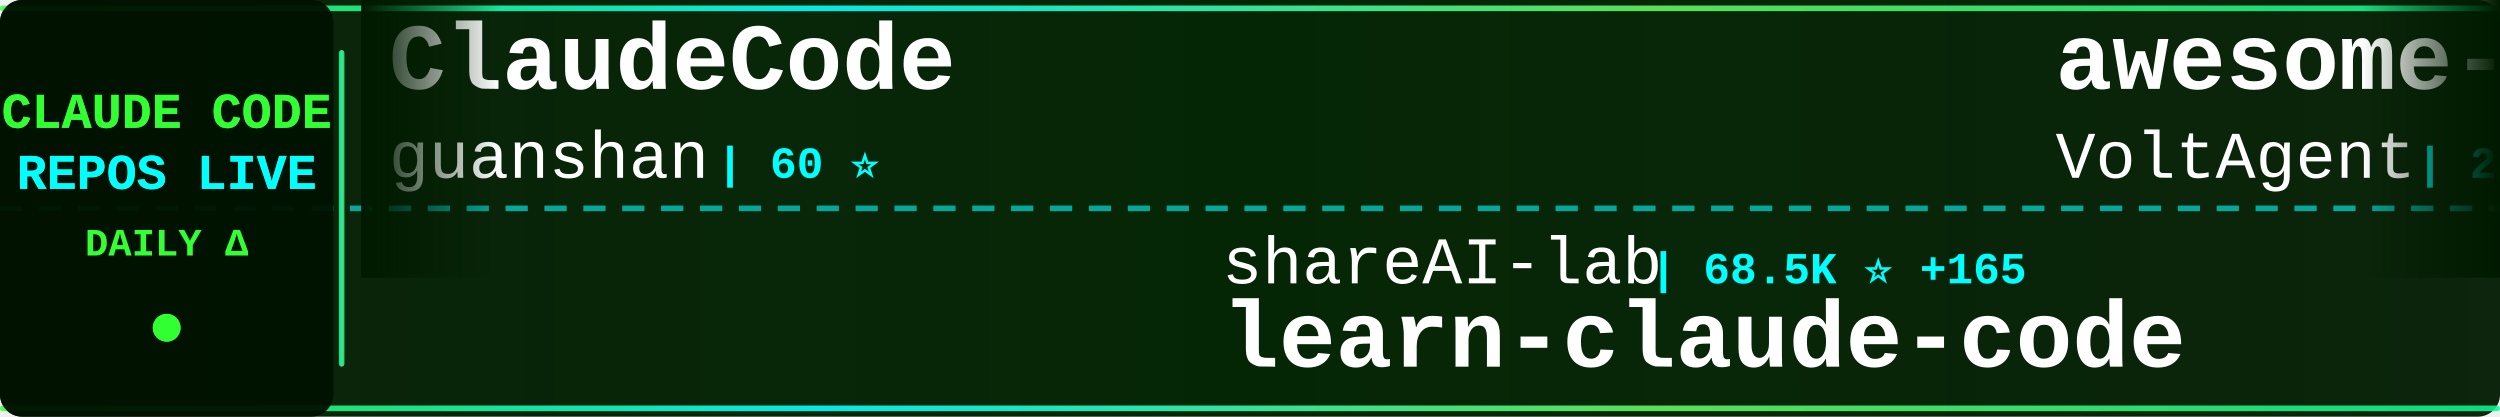
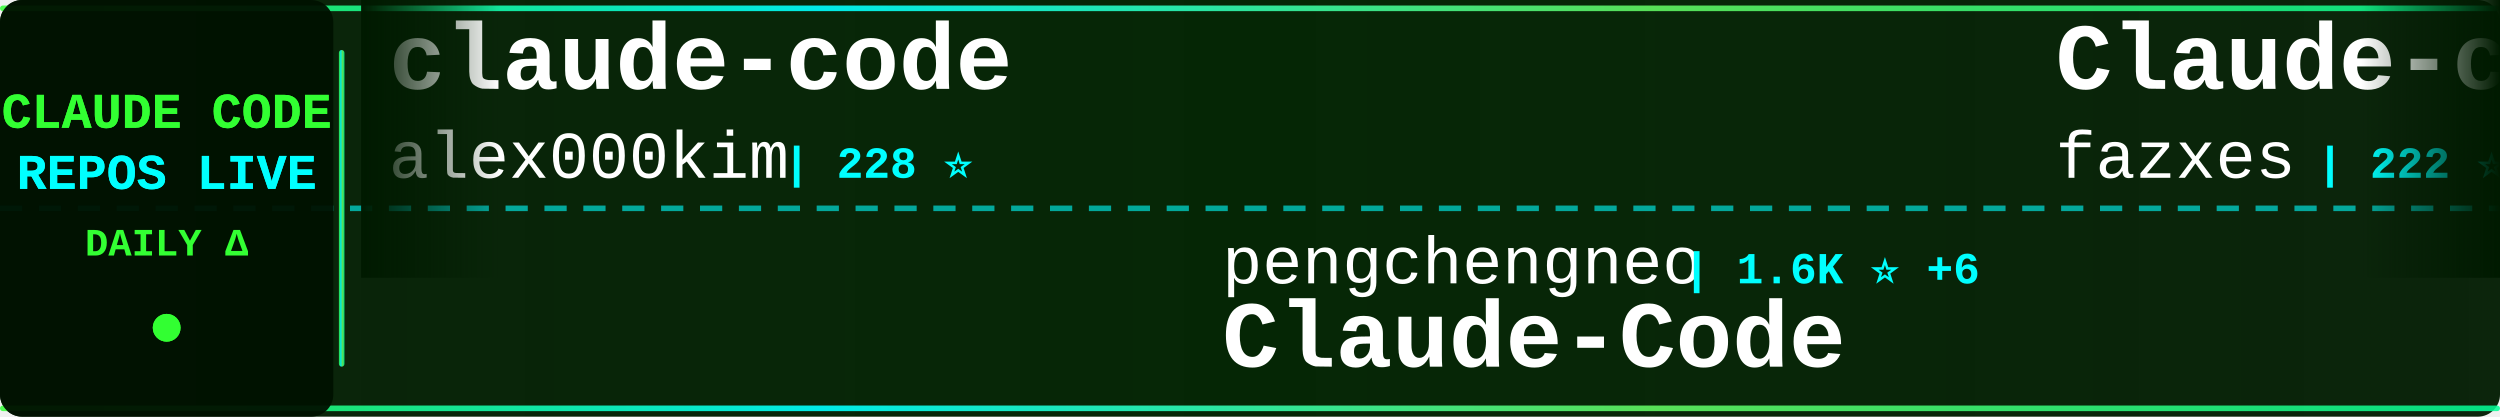
<svg xmlns="http://www.w3.org/2000/svg" width="900" height="150">
  <defs>
    <linearGradient id="tickerBg" x1="0%" y1="0%" x2="100%" y2="0%">
      <stop offset="0%" style="stop-color:#001a00;stop-opacity:0.95" />
      <stop offset="50%" style="stop-color:#002200;stop-opacity:0.98" />
      <stop offset="100%" style="stop-color:#001a00;stop-opacity:0.95" />
    </linearGradient>
    <linearGradient id="borderGrad" x1="0%" y1="0%" x2="100%" y2="0%">
      <stop offset="0%" style="stop-color:#33ff33;stop-opacity:0.85">
        <animate attributeName="stop-opacity" values="0.85;1;0.85" dur="2s" repeatCount="indefinite" />
      </stop>
      <stop offset="33%" style="stop-color:#00ffff;stop-opacity:0.9">
        <animate attributeName="stop-opacity" values="0.9;1;0.9" dur="2.2s" repeatCount="indefinite" />
      </stop>
      <stop offset="66%" style="stop-color:#66ff66;stop-opacity:0.85">
        <animate attributeName="stop-opacity" values="0.85;1;0.85" dur="1.8s" repeatCount="indefinite" />
      </stop>
      <stop offset="100%" style="stop-color:#00ff99;stop-opacity:0.85">
        <animate attributeName="stop-opacity" values="0.85;1;0.85" dur="2s" repeatCount="indefinite" />
      </stop>
    </linearGradient>
    <filter id="textGlow">
      <feGaussianBlur stdDeviation="0.1" result="coloredBlur" />
      <feMerge>
        <feMergeNode in="coloredBlur" />
        <feMergeNode in="SourceGraphic" />
      </feMerge>
    </filter>
    <filter id="metricGlow">
      <feGaussianBlur stdDeviation="0.2" result="coloredBlur" />
      <feMerge>
        <feMergeNode in="coloredBlur" />
        <feMergeNode in="SourceGraphic" />
      </feMerge>
    </filter>
    <linearGradient id="leftFade" x1="0%" y1="0%" x2="100%" y2="0%">
      <stop offset="0%" style="stop-color:#001a00;stop-opacity:1" />
      <stop offset="100%" style="stop-color:#001a00;stop-opacity:0" />
    </linearGradient>
    <linearGradient id="rightFade" x1="0%" y1="0%" x2="100%" y2="0%">
      <stop offset="0%" style="stop-color:#001a00;stop-opacity:0" />
      <stop offset="100%" style="stop-color:#001a00;stop-opacity:1" />
    </linearGradient>
  </defs>
  <rect width="900" height="150" fill="url(#tickerBg)" rx="8" />
  <rect x="0" y="2" width="900" height="2" fill="url(#borderGrad)" rx="1" />
  <rect x="0" y="146" width="900" height="2" fill="url(#borderGrad)" rx="1" />
  <line x1="0" y1="75" x2="900" y2="75" stroke="#00ffff" stroke-width="2" stroke-dasharray="8 6" opacity="0.6" />
  <rect x="0" y="0" width="120" height="150" fill="#001100" opacity="0.95" rx="8" />
  <text x="60" y="46" font-family="'Courier New', monospace" font-size="18" font-weight="bold" fill="#33ff33" text-anchor="middle" filter="url(#textGlow)">
    CLAUDE CODE
  </text>
  <text x="60" y="68" font-family="'Courier New', monospace" font-size="18" font-weight="bold" fill="#00ffff" text-anchor="middle" filter="url(#textGlow)">
    REPOS LIVE
  </text>
  <text x="60" y="92" font-family="'Courier New', monospace" font-size="14" font-weight="bold" fill="#33ff33" text-anchor="middle">
    DAILY Δ
  </text>
  <circle cx="60" cy="118" r="5" fill="#33ff33" filter="url(#metricGlow)">
    <animate attributeName="r" values="4;6;4" dur="1.5s" repeatCount="indefinite" />
    <animate attributeName="opacity" values="0.6;1;0.6" dur="1.5s" repeatCount="indefinite" />
  </circle>
  <rect x="122" y="18" width="2" height="114" fill="url(#borderGrad)" rx="1" />
  <clipPath id="tickerClip">
    <rect x="130" y="0" width="770" height="150" />
  </clipPath>
  <g clip-path="url(#tickerClip)">
    <g id="tickerItems">
      <animateTransform attributeName="transform" attributeType="XML" type="translate" from="0 0" to="-3000 0" dur="54s" repeatCount="indefinite" />
      <g transform="translate(0, 0)">
-         <text x="140" y="32" font-family="'Courier New', monospace" font-size="34" font-weight="bold" fill="#ffffff">ClaudeCode</text>
-         <text x="140" y="64" font-family="'Courier New', monospace" font-size="24" font-weight="normal" fill="#ffffff" opacity="1.0">guanshan</text>
-         <text x="258" y="64" font-family="'Courier New', monospace" font-size="16" font-weight="bold" fill="#00ffff"> | 60 ⭐</text>
+         <text x="140" y="32" font-family="'Courier New', monospace" font-size="34" font-weight="bold" fill="#ffffff">claude-code</text>
+         <text x="140" y="64" font-family="'Courier New', monospace" font-size="24" font-weight="normal" fill="#ffffff" opacity="1.0">alex000kim</text>
+         <text x="282" y="64" font-family="'Courier New', monospace" font-size="16" font-weight="bold" fill="#00ffff"> | 228 ⭐</text>
      </g>
      <g transform="translate(300, 0)">
-         <text x="140" y="102" font-family="'Courier New', monospace" font-size="24" font-weight="normal" fill="#ffffff" opacity="1.0">shareAI-lab</text>
-         <text x="294" y="102" font-family="'Courier New', monospace" font-size="16" font-weight="bold" fill="#00ffff"> | 68.5K ⭐ +165</text>
-         <text x="140" y="132" font-family="'Courier New', monospace" font-size="34" font-weight="bold" fill="#ffffff">learn-claude-code</text>
+         <text x="140" y="102" font-family="'Courier New', monospace" font-size="24" font-weight="normal" fill="#ffffff" opacity="1.0">pengchengneo</text>
+         <text x="306" y="102" font-family="'Courier New', monospace" font-size="16" font-weight="bold" fill="#00ffff"> | 1.6K ⭐ +6</text>
+         <text x="140" y="132" font-family="'Courier New', monospace" font-size="34" font-weight="bold" fill="#ffffff">Claude-Code</text>
      </g>
      <g transform="translate(600, 0)">
-         <text x="140" y="32" font-family="'Courier New', monospace" font-size="34" font-weight="bold" fill="#ffffff">awesome-claude-code-suba...</text>
-         <text x="140" y="64" font-family="'Courier New', monospace" font-size="24" font-weight="normal" fill="#ffffff" opacity="1.0">VoltAgent</text>
-         <text x="270" y="64" font-family="'Courier New', monospace" font-size="16" font-weight="bold" fill="#00ffff"> | 22.4K ⭐ +49</text>
+         <text x="140" y="32" font-family="'Courier New', monospace" font-size="34" font-weight="bold" fill="#ffffff">Claude-code</text>
+         <text x="140" y="64" font-family="'Courier New', monospace" font-size="24" font-weight="normal" fill="#ffffff" opacity="1.0">fazxes</text>
+         <text x="234" y="64" font-family="'Courier New', monospace" font-size="16" font-weight="bold" fill="#00ffff"> | 222 ⭐</text>
      </g>
      <g transform="translate(900, 0)">
-         <text x="140" y="102" font-family="'Courier New', monospace" font-size="24" font-weight="normal" fill="#ffffff" opacity="1.0">lorryjovens-hub</text>
-         <text x="342" y="102" font-family="'Courier New', monospace" font-size="16" font-weight="bold" fill="#00ffff"> | 1.6K ⭐ +1</text>
-         <text x="140" y="132" font-family="'Courier New', monospace" font-size="34" font-weight="bold" fill="#ffffff">claude-code-rust</text>
+         <text x="140" y="102" font-family="'Courier New', monospace" font-size="24" font-weight="normal" fill="#ffffff" opacity="1.0">Onewon</text>
+         <text x="234" y="102" font-family="'Courier New', monospace" font-size="16" font-weight="bold" fill="#00ffff"> | 181 ⭐</text>
+         <text x="140" y="132" font-family="'Courier New', monospace" font-size="34" font-weight="bold" fill="#ffffff">claude-code</text>
      </g>
      <g transform="translate(1200, 0)">
-         <text x="140" y="32" font-family="'Courier New', monospace" font-size="34" font-weight="bold" fill="#ffffff">andrej-karpathy-skills</text>
-         <text x="140" y="64" font-family="'Courier New', monospace" font-size="24" font-weight="normal" fill="#ffffff" opacity="1.0">multica-ai</text>
-         <text x="282" y="64" font-family="'Courier New', monospace" font-size="16" font-weight="bold" fill="#00ffff"> | 182.5K ⭐ +701</text>
+         <text x="140" y="32" font-family="'Courier New', monospace" font-size="34" font-weight="bold" fill="#ffffff">claude-code-source-build</text>
+         <text x="140" y="64" font-family="'Courier New', monospace" font-size="24" font-weight="normal" fill="#ffffff" opacity="1.0">andrew-kramer-inno</text>
+         <text x="378" y="64" font-family="'Courier New', monospace" font-size="16" font-weight="bold" fill="#00ffff"> | 589 ⭐</text>
      </g>
      <g transform="translate(1500, 0)">
-         <text x="140" y="102" font-family="'Courier New', monospace" font-size="24" font-weight="normal" fill="#ffffff" opacity="1.0">ChinaSiro</text>
-         <text x="270" y="102" font-family="'Courier New', monospace" font-size="16" font-weight="bold" fill="#00ffff"> | 9.5K ⭐ +9</text>
-         <text x="140" y="132" font-family="'Courier New', monospace" font-size="34" font-weight="bold" fill="#ffffff">claude-code-sourcemap</text>
+         <text x="140" y="102" font-family="'Courier New', monospace" font-size="24" font-weight="normal" fill="#ffffff" opacity="1.0">777genius</text>
+         <text x="270" y="102" font-family="'Courier New', monospace" font-size="16" font-weight="bold" fill="#00ffff"> | 915 ⭐ +1</text>
+         <text x="140" y="132" font-family="'Courier New', monospace" font-size="34" font-weight="bold" fill="#ffffff">claude-code-source-code</text>
      </g>
      <g transform="translate(1800, 0)">
-         <text x="140" y="32" font-family="'Courier New', monospace" font-size="34" font-weight="bold" fill="#ffffff">awesome-claude-code-tool...</text>
-         <text x="140" y="64" font-family="'Courier New', monospace" font-size="24" font-weight="normal" fill="#ffffff" opacity="1.0">rohitg00</text>
-         <text x="258" y="64" font-family="'Courier New', monospace" font-size="16" font-weight="bold" fill="#00ffff"> | 2.2K ⭐ +5</text>
+         <text x="140" y="32" font-family="'Courier New', monospace" font-size="34" font-weight="bold" fill="#ffffff">claude-code-rust</text>
+         <text x="140" y="64" font-family="'Courier New', monospace" font-size="24" font-weight="normal" fill="#ffffff" opacity="1.0">lorryjovens-hub</text>
+         <text x="342" y="64" font-family="'Courier New', monospace" font-size="16" font-weight="bold" fill="#00ffff"> | 1.6K ⭐</text>
      </g>
      <g transform="translate(2100, 0)">
+         <text x="140" y="102" font-family="'Courier New', monospace" font-size="24" font-weight="normal" fill="#ffffff" opacity="1.0">lst97</text>
+         <text x="222" y="102" font-family="'Courier New', monospace" font-size="16" font-weight="bold" fill="#00ffff"> | 1.6K ⭐</text>
+         <text x="140" y="132" font-family="'Courier New', monospace" font-size="34" font-weight="bold" fill="#ffffff">claude-code-sub-agents</text>
+       </g>
+       <g transform="translate(2400, 0)">
+         <text x="140" y="32" font-family="'Courier New', monospace" font-size="34" font-weight="bold" fill="#ffffff">claude-code-templates</text>
+         <text x="140" y="64" font-family="'Courier New', monospace" font-size="24" font-weight="normal" fill="#ffffff" opacity="1.0">davila7</text>
+         <text x="246" y="64" font-family="'Courier New', monospace" font-size="16" font-weight="bold" fill="#00ffff"> | 28.3K ⭐ +20</text>
+       </g>
+       <g transform="translate(2700, 0)">
        <text x="140" y="102" font-family="'Courier New', monospace" font-size="24" font-weight="normal" fill="#ffffff" opacity="1.0">wanshuiyin</text>
-         <text x="282" y="102" font-family="'Courier New', monospace" font-size="16" font-weight="bold" fill="#00ffff"> | 12.7K ⭐ +51</text>
+         <text x="282" y="102" font-family="'Courier New', monospace" font-size="16" font-weight="bold" fill="#00ffff"> | 12.7K ⭐ +45</text>
        <text x="140" y="132" font-family="'Courier New', monospace" font-size="34" font-weight="bold" fill="#ffffff">Auto-claude-code-researc...</text>
      </g>
-       <g transform="translate(2400, 0)">
-         <text x="140" y="32" font-family="'Courier New', monospace" font-size="34" font-weight="bold" fill="#ffffff">claude-code-reverse</text>
-         <text x="140" y="64" font-family="'Courier New', monospace" font-size="24" font-weight="normal" fill="#ffffff" opacity="1.0">Yuyz0112</text>
-         <text x="258" y="64" font-family="'Courier New', monospace" font-size="16" font-weight="bold" fill="#00ffff"> | 2.4K ⭐ +1</text>
-       </g>
-       <g transform="translate(2700, 0)">
-         <text x="140" y="102" font-family="'Courier New', monospace" font-size="24" font-weight="normal" fill="#ffffff" opacity="1.0">digitalsamba</text>
-         <text x="306" y="102" font-family="'Courier New', monospace" font-size="16" font-weight="bold" fill="#00ffff"> | 1.6K ⭐ +8</text>
-         <text x="140" y="132" font-family="'Courier New', monospace" font-size="34" font-weight="bold" fill="#ffffff">claude-code-video-toolki...</text>
-       </g>
      <g transform="translate(3000, 0)">
-         <text x="140" y="32" font-family="'Courier New', monospace" font-size="34" font-weight="bold" fill="#ffffff">ClaudeCode</text>
-         <text x="140" y="64" font-family="'Courier New', monospace" font-size="24" font-weight="normal" fill="#ffffff" opacity="1.0">guanshan</text>
-         <text x="258" y="64" font-family="'Courier New', monospace" font-size="16" font-weight="bold" fill="#00ffff"> | 60 ⭐</text>
+         <text x="140" y="32" font-family="'Courier New', monospace" font-size="34" font-weight="bold" fill="#ffffff">claude-code</text>
+         <text x="140" y="64" font-family="'Courier New', monospace" font-size="24" font-weight="normal" fill="#ffffff" opacity="1.0">alex000kim</text>
+         <text x="282" y="64" font-family="'Courier New', monospace" font-size="16" font-weight="bold" fill="#00ffff"> | 228 ⭐</text>
      </g>
      <g transform="translate(3300, 0)">
-         <text x="140" y="102" font-family="'Courier New', monospace" font-size="24" font-weight="normal" fill="#ffffff" opacity="1.0">shareAI-lab</text>
-         <text x="294" y="102" font-family="'Courier New', monospace" font-size="16" font-weight="bold" fill="#00ffff"> | 68.5K ⭐ +165</text>
-         <text x="140" y="132" font-family="'Courier New', monospace" font-size="34" font-weight="bold" fill="#ffffff">learn-claude-code</text>
+         <text x="140" y="102" font-family="'Courier New', monospace" font-size="24" font-weight="normal" fill="#ffffff" opacity="1.0">pengchengneo</text>
+         <text x="306" y="102" font-family="'Courier New', monospace" font-size="16" font-weight="bold" fill="#00ffff"> | 1.6K ⭐ +6</text>
+         <text x="140" y="132" font-family="'Courier New', monospace" font-size="34" font-weight="bold" fill="#ffffff">Claude-Code</text>
      </g>
      <g transform="translate(3600, 0)">
-         <text x="140" y="32" font-family="'Courier New', monospace" font-size="34" font-weight="bold" fill="#ffffff">awesome-claude-code-suba...</text>
-         <text x="140" y="64" font-family="'Courier New', monospace" font-size="24" font-weight="normal" fill="#ffffff" opacity="1.0">VoltAgent</text>
-         <text x="270" y="64" font-family="'Courier New', monospace" font-size="16" font-weight="bold" fill="#00ffff"> | 22.4K ⭐ +49</text>
+         <text x="140" y="32" font-family="'Courier New', monospace" font-size="34" font-weight="bold" fill="#ffffff">Claude-code</text>
+         <text x="140" y="64" font-family="'Courier New', monospace" font-size="24" font-weight="normal" fill="#ffffff" opacity="1.0">fazxes</text>
+         <text x="234" y="64" font-family="'Courier New', monospace" font-size="16" font-weight="bold" fill="#00ffff"> | 222 ⭐</text>
      </g>
      <g transform="translate(3900, 0)">
-         <text x="140" y="102" font-family="'Courier New', monospace" font-size="24" font-weight="normal" fill="#ffffff" opacity="1.0">lorryjovens-hub</text>
-         <text x="342" y="102" font-family="'Courier New', monospace" font-size="16" font-weight="bold" fill="#00ffff"> | 1.6K ⭐ +1</text>
-         <text x="140" y="132" font-family="'Courier New', monospace" font-size="34" font-weight="bold" fill="#ffffff">claude-code-rust</text>
+         <text x="140" y="102" font-family="'Courier New', monospace" font-size="24" font-weight="normal" fill="#ffffff" opacity="1.0">Onewon</text>
+         <text x="234" y="102" font-family="'Courier New', monospace" font-size="16" font-weight="bold" fill="#00ffff"> | 181 ⭐</text>
+         <text x="140" y="132" font-family="'Courier New', monospace" font-size="34" font-weight="bold" fill="#ffffff">claude-code</text>
      </g>
    </g>
  </g>
  <rect x="130" y="0" width="50" height="100" fill="url(#leftFade)" />
  <rect x="850" y="0" width="50" height="100" fill="url(#rightFade)" />
</svg>
